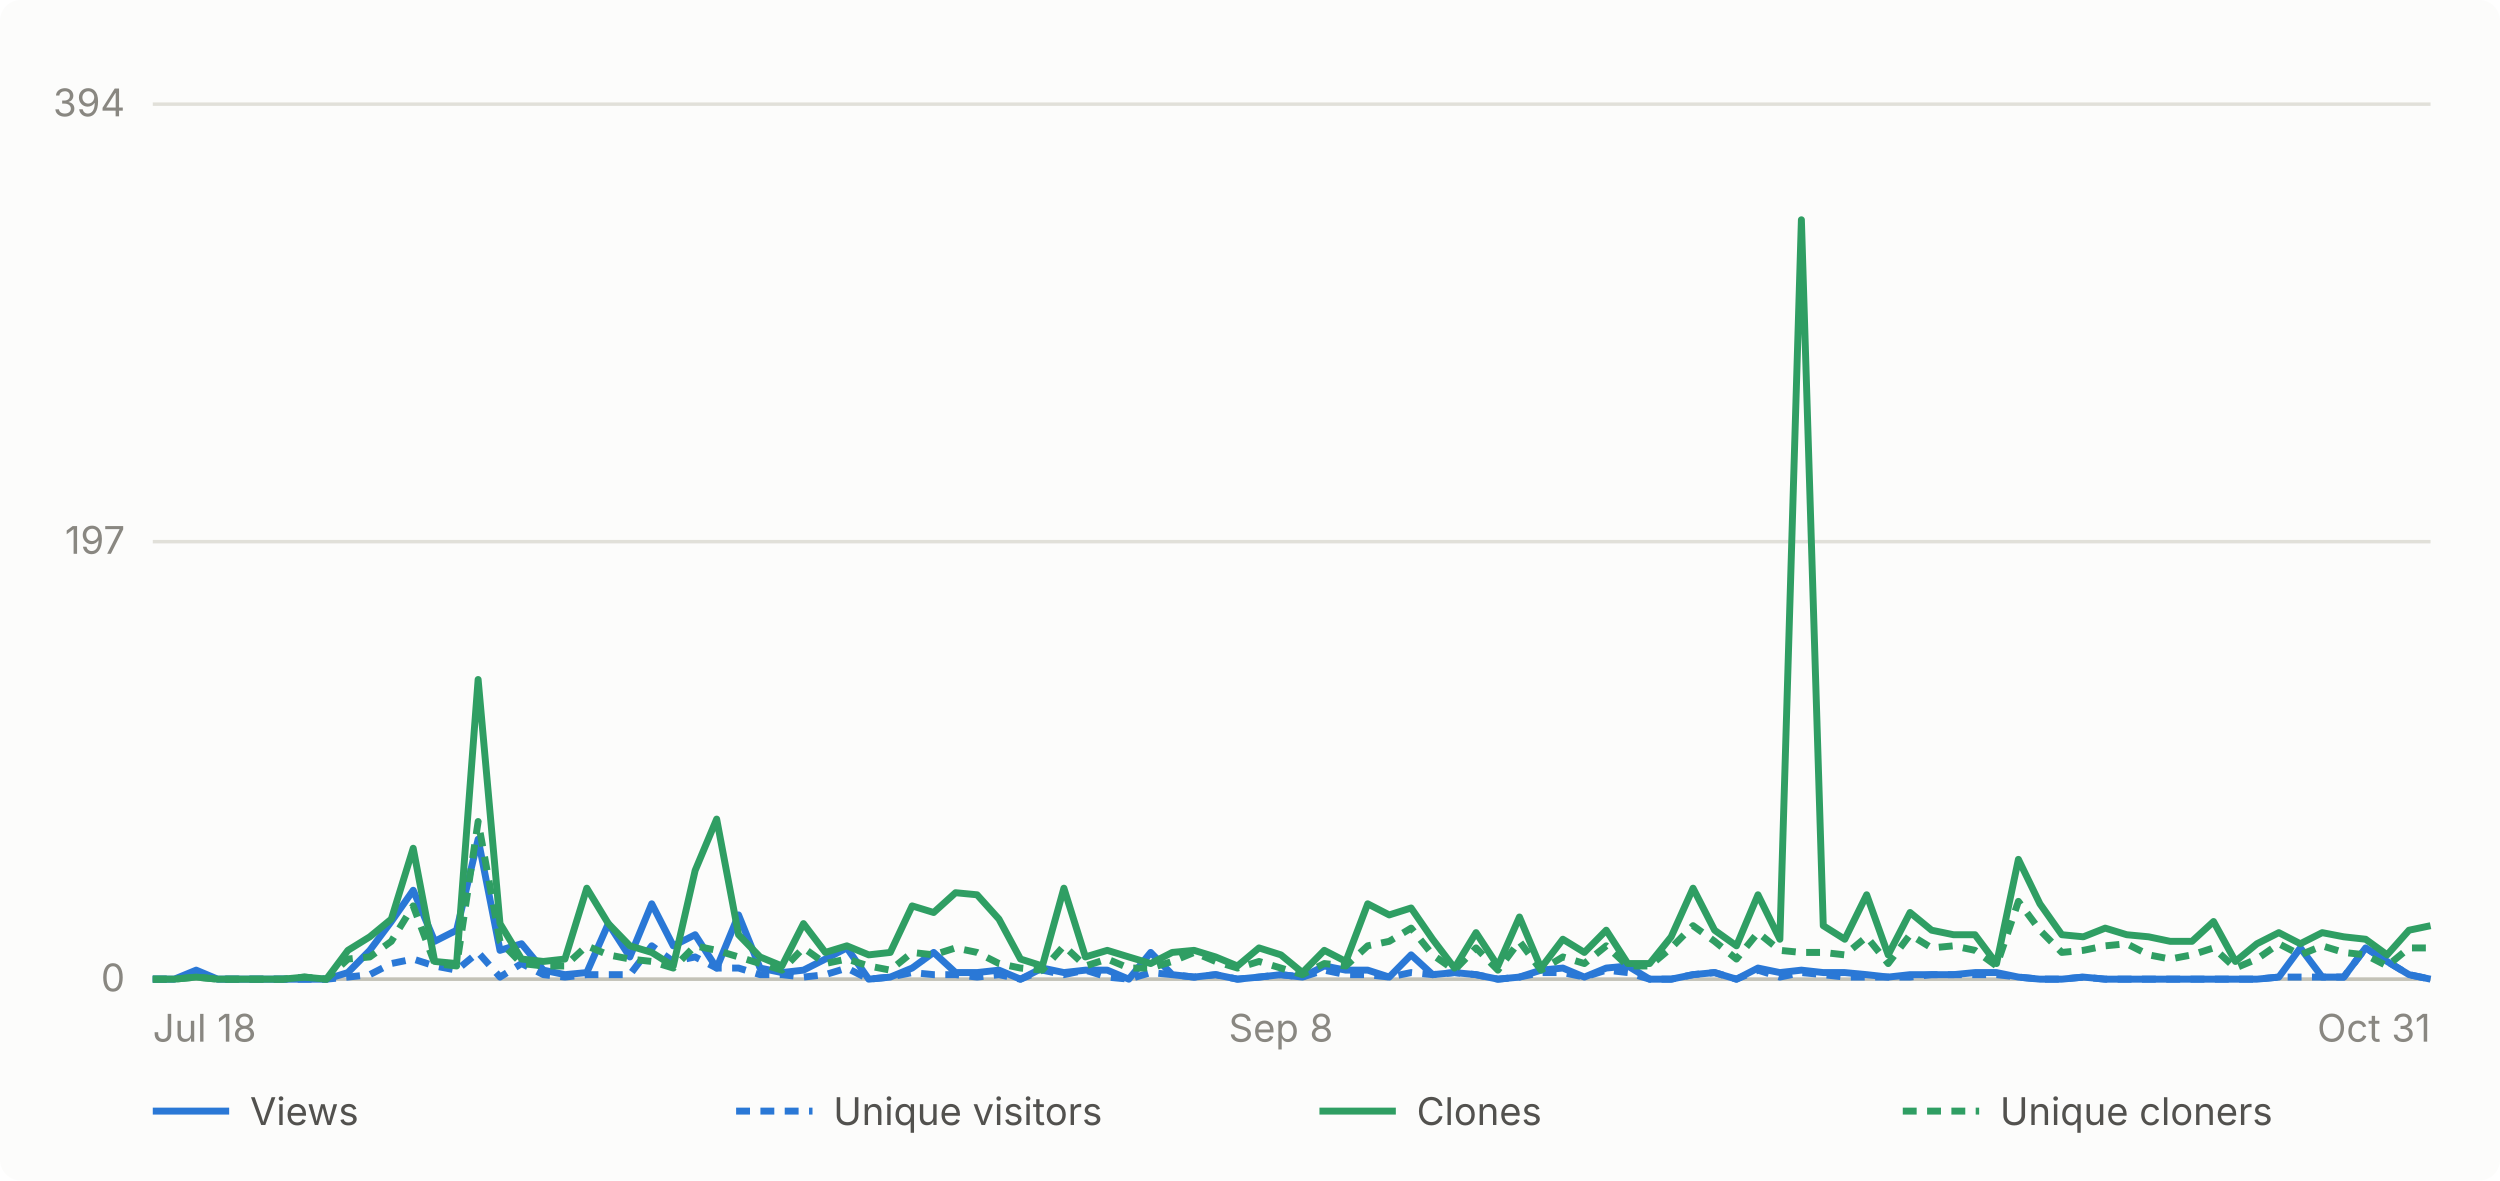
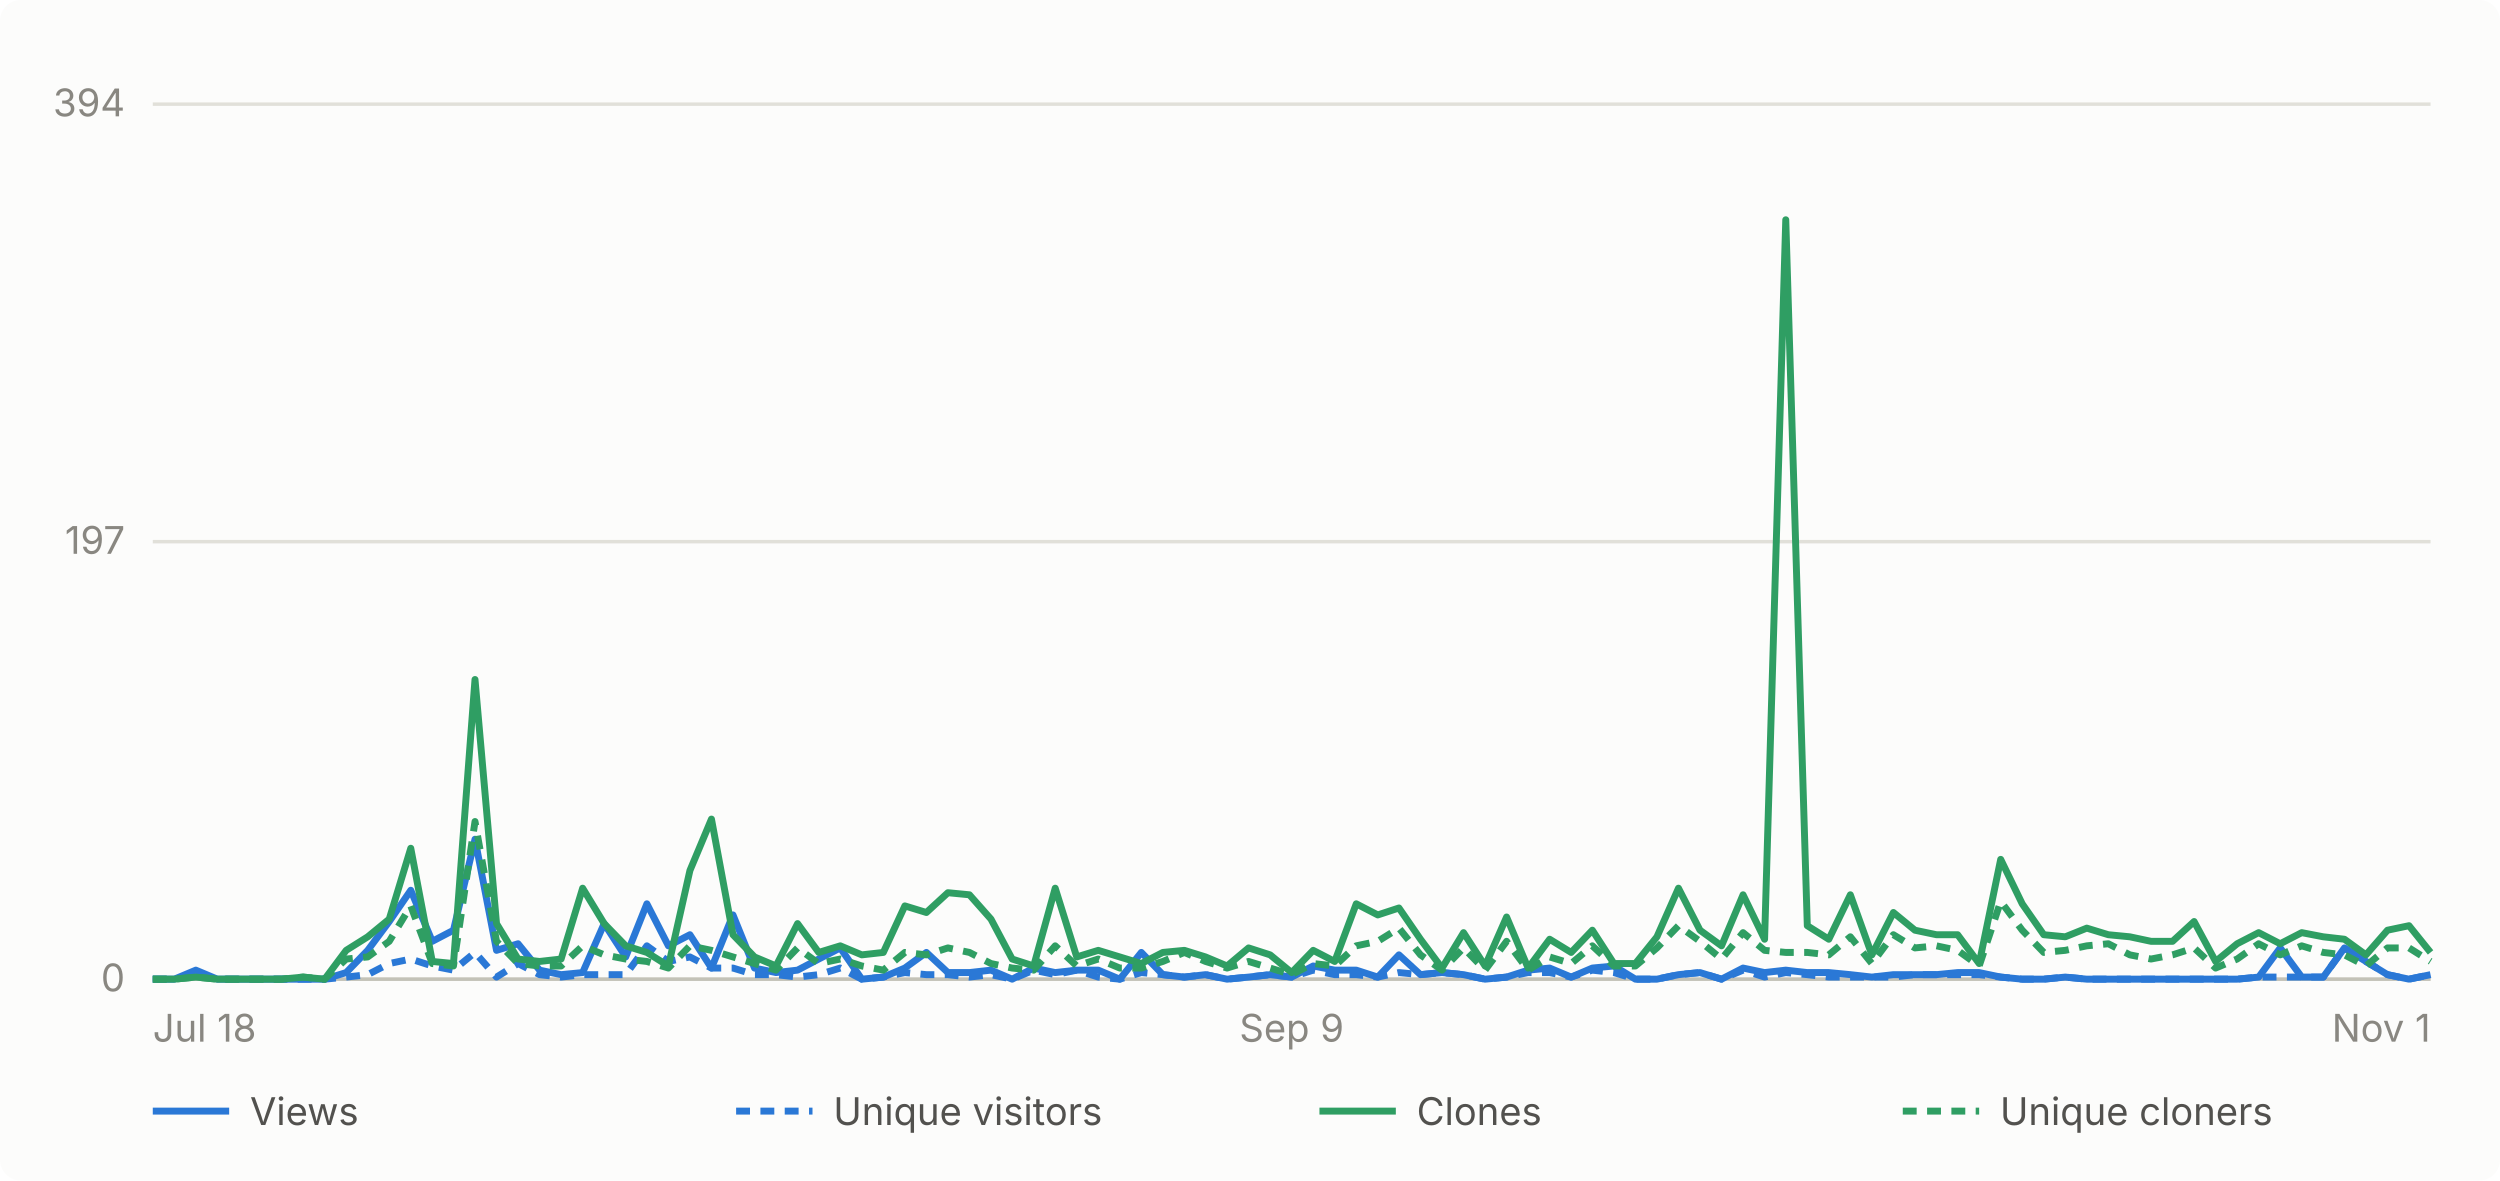
- <svg xmlns="http://www.w3.org/2000/svg" viewBox="0 0 720 340" width="720" height="340" role="img" aria-label="Daily GitHub traffic for abhiunix/AgentHarbor, Jul 18 to Oct 31">
+ <svg xmlns="http://www.w3.org/2000/svg" viewBox="0 0 720 340" width="720" height="340" role="img" aria-label="Daily GitHub traffic for abhiunix/AgentHarbor, Jul 18 to Nov 1">
  <rect width="720" height="340" fill="#fcfcfb" rx="6" />
  <g font-family="system-ui, -apple-system, 'Segoe UI', sans-serif">
    <line x1="44" y1="282.0" x2="700" y2="282.0" stroke="#e1e0d9" stroke-width="1" />
    <text x="36" y="285.5" text-anchor="end" fill="#898781" font-size="11">0</text>
    <line x1="44" y1="156.0" x2="700" y2="156.0" stroke="#e1e0d9" stroke-width="1" />
    <text x="36" y="159.5" text-anchor="end" fill="#898781" font-size="11">197</text>
    <line x1="44" y1="30.0" x2="700" y2="30.0" stroke="#e1e0d9" stroke-width="1" />
    <text x="36" y="33.5" text-anchor="end" fill="#898781" font-size="11">394</text>
    <line x1="44" y1="282" x2="700" y2="282" stroke="#c3c2b7" stroke-width="1" />
    <text x="44.0" y="300" text-anchor="start" fill="#898781" font-size="11">Jul 18</text>
-     <text x="368.9" y="300" text-anchor="middle" fill="#898781" font-size="11">Sep 8</text>
-     <text x="700.0" y="300" text-anchor="end" fill="#898781" font-size="11">Oct 31</text>
-     <path d="M 44.0 282.0 L 50.2 282.0 L 56.5 279.4 L 62.7 282.0 L 69.0 282.0 L 75.2 282.0 L 81.5 282.0 L 87.7 282.0 L 94.0 282.0 L 100.2 280.1 L 106.5 273.7 L 112.7 265.4 L 119.0 256.4 L 125.2 271.1 L 131.5 267.9 L 137.7 241.7 L 144.0 273.7 L 150.2 271.8 L 156.5 279.4 L 162.7 280.7 L 169.0 280.1 L 175.2 266.0 L 181.4 275.6 L 187.7 260.3 L 193.9 272.4 L 200.2 269.2 L 206.4 278.8 L 212.7 263.5 L 218.9 278.8 L 225.2 280.1 L 231.4 279.4 L 237.7 276.2 L 243.9 273.0 L 250.2 282.0 L 256.4 281.4 L 262.7 278.8 L 268.9 274.3 L 275.2 280.1 L 281.4 280.1 L 287.7 279.4 L 293.9 282.0 L 300.2 278.8 L 306.4 280.1 L 312.6 279.4 L 318.9 279.4 L 325.1 282.0 L 331.4 274.3 L 337.6 280.7 L 343.9 281.4 L 350.1 280.7 L 356.4 282.0 L 362.6 281.4 L 368.9 280.7 L 375.1 281.4 L 381.4 278.2 L 387.6 279.4 L 393.9 279.4 L 400.1 281.4 L 406.4 275.0 L 412.6 280.7 L 418.9 280.1 L 425.1 280.7 L 431.4 282.0 L 437.6 281.4 L 443.8 279.4 L 450.1 278.8 L 456.3 281.4 L 462.6 278.8 L 468.8 278.2 L 475.1 282.0 L 481.3 282.0 L 487.6 280.7 L 493.8 280.1 L 500.1 282.0 L 506.3 278.8 L 512.6 280.1 L 518.8 279.4 L 525.1 280.1 L 531.3 280.1 L 537.6 280.7 L 543.8 281.4 L 550.1 280.7 L 556.3 280.7 L 562.6 280.7 L 568.8 280.1 L 575.0 280.1 L 581.3 281.4 L 587.5 282.0 L 593.8 282.0 L 600.0 281.4 L 606.3 282.0 L 612.5 282.0 L 618.8 282.0 L 625.0 282.0 L 631.3 282.0 L 637.5 282.0 L 643.8 282.0 L 650.0 282.0 L 656.3 281.4 L 662.5 273.0 L 668.8 281.4 L 675.0 281.4 L 681.3 273.0 L 687.5 276.9 L 693.8 280.7 L 700.0 282.0" fill="none" stroke="#2a78d6" stroke-width="2" stroke-linejoin="round" />
-     <path d="M 44.0 282.0 L 50.2 282.0 L 56.5 280.7 L 62.7 282.0 L 69.0 282.0 L 75.2 282.0 L 81.5 282.0 L 87.7 282.0 L 94.0 282.0 L 100.2 281.4 L 106.5 280.7 L 112.7 277.5 L 119.0 276.2 L 125.2 278.2 L 131.5 279.4 L 137.7 274.3 L 144.0 281.4 L 150.2 277.5 L 156.5 280.7 L 162.7 281.4 L 169.0 280.7 L 175.2 280.7 L 181.4 280.7 L 187.7 272.4 L 193.9 276.9 L 200.2 275.6 L 206.4 278.8 L 212.7 278.8 L 218.9 280.7 L 225.2 280.7 L 231.4 281.4 L 237.7 280.7 L 243.9 278.8 L 250.2 282.0 L 256.4 281.4 L 262.7 280.1 L 268.9 280.7 L 275.2 280.7 L 281.4 281.4 L 287.7 280.7 L 293.9 282.0 L 300.2 279.4 L 306.4 280.7 L 312.6 279.4 L 318.9 281.4 L 325.1 282.0 L 331.4 280.1 L 337.6 280.7 L 343.9 281.4 L 350.1 280.7 L 356.4 282.0 L 362.6 281.4 L 368.9 280.7 L 375.1 281.4 L 381.4 279.4 L 387.6 280.7 L 393.9 280.7 L 400.1 281.4 L 406.4 280.1 L 412.6 280.7 L 418.9 280.1 L 425.1 280.7 L 431.4 282.0 L 437.6 281.4 L 443.8 280.1 L 450.1 280.1 L 456.3 281.4 L 462.6 279.4 L 468.8 280.1 L 475.1 282.0 L 481.3 282.0 L 487.6 280.7 L 493.8 280.1 L 500.1 282.0 L 506.3 279.4 L 512.6 281.4 L 518.8 280.1 L 525.1 280.7 L 531.3 281.4 L 537.6 281.4 L 543.8 281.4 L 550.1 281.4 L 556.3 280.7 L 562.6 280.7 L 568.8 280.7 L 575.0 280.7 L 581.3 281.4 L 587.5 282.0 L 593.8 282.0 L 600.0 281.4 L 606.3 282.0 L 612.5 282.0 L 618.8 282.0 L 625.0 282.0 L 631.3 282.0 L 637.5 282.0 L 643.8 282.0 L 650.0 282.0 L 656.3 281.4 L 662.5 281.4 L 668.8 281.4 L 675.0 281.4 L 681.3 273.0 L 687.5 276.9 L 693.8 280.7 L 700.0 282.0" fill="none" stroke="#2a78d6" stroke-width="2" stroke-linejoin="round" stroke-dasharray="4 3" />
-     <path d="M 44.0 282.0 L 50.2 282.0 L 56.5 281.4 L 62.7 282.0 L 69.0 282.0 L 75.2 282.0 L 81.5 282.0 L 87.7 281.4 L 94.0 282.0 L 100.2 273.7 L 106.5 269.8 L 112.7 264.7 L 119.0 244.3 L 125.2 276.9 L 131.5 277.5 L 137.7 195.7 L 144.0 266.0 L 150.2 276.2 L 156.5 276.9 L 162.7 276.2 L 169.0 255.8 L 175.2 266.0 L 181.4 272.4 L 187.7 274.3 L 193.9 278.2 L 200.2 250.7 L 206.4 235.9 L 212.7 269.2 L 218.9 275.6 L 225.2 278.2 L 231.4 266.0 L 237.7 274.3 L 243.9 272.4 L 250.2 275.0 L 256.4 274.3 L 262.7 260.9 L 268.9 262.8 L 275.2 257.1 L 281.4 257.7 L 287.7 264.7 L 293.9 276.2 L 300.2 278.2 L 306.4 255.8 L 312.6 275.6 L 318.9 273.7 L 325.1 275.6 L 331.4 277.5 L 337.6 274.3 L 343.9 273.7 L 350.1 275.6 L 356.4 278.2 L 362.6 273.0 L 368.9 275.0 L 375.1 280.1 L 381.4 273.7 L 387.6 276.9 L 393.9 260.3 L 400.1 263.5 L 406.4 261.5 L 412.6 270.5 L 418.9 278.8 L 425.1 268.6 L 431.4 278.2 L 437.6 264.1 L 443.8 278.8 L 450.1 270.5 L 456.3 274.3 L 462.6 267.9 L 468.8 277.5 L 475.1 277.5 L 481.3 269.8 L 487.6 255.8 L 493.8 267.9 L 500.1 272.4 L 506.3 257.7 L 512.6 270.5 L 518.8 63.3 L 525.1 266.6 L 531.3 270.5 L 537.6 257.7 L 543.8 275.0 L 550.1 262.8 L 556.3 267.9 L 562.6 269.2 L 568.8 269.2 L 575.0 277.5 L 581.3 247.5 L 587.5 260.3 L 593.8 269.2 L 600.0 269.8 L 606.3 267.3 L 612.5 269.2 L 618.8 269.8 L 625.0 271.1 L 631.3 271.1 L 637.5 265.4 L 643.8 276.9 L 650.0 271.8 L 656.3 268.6 L 662.5 271.8 L 668.8 268.6 L 675.0 269.8 L 681.3 270.5 L 687.5 275.0 L 693.8 267.9 L 700.0 266.6" fill="none" stroke="#2f9e63" stroke-width="2" stroke-linejoin="round" />
-     <path d="M 44.0 282.0 L 50.2 282.0 L 56.5 281.4 L 62.7 282.0 L 69.0 282.0 L 75.2 282.0 L 81.5 282.0 L 87.7 281.4 L 94.0 282.0 L 100.2 276.2 L 106.5 275.6 L 112.7 271.1 L 119.0 260.9 L 125.2 277.5 L 131.5 278.2 L 137.7 236.6 L 144.0 271.1 L 150.2 277.5 L 156.5 278.2 L 162.7 278.2 L 169.0 272.4 L 175.2 275.0 L 181.4 276.2 L 187.7 276.9 L 193.9 278.8 L 200.2 272.4 L 206.4 273.7 L 212.7 275.6 L 218.9 277.5 L 225.2 279.4 L 231.4 273.0 L 237.7 277.5 L 243.9 276.2 L 250.2 278.2 L 256.4 279.4 L 262.7 274.3 L 268.9 275.0 L 275.2 273.0 L 281.4 274.3 L 287.7 277.5 L 293.9 278.8 L 300.2 279.4 L 306.4 272.4 L 312.6 278.2 L 318.9 276.2 L 325.1 278.8 L 331.4 278.8 L 337.6 276.9 L 343.9 274.3 L 350.1 276.9 L 356.4 278.8 L 362.6 276.9 L 368.9 278.8 L 375.1 280.7 L 381.4 277.5 L 387.6 278.2 L 393.9 272.4 L 400.1 271.1 L 406.4 267.3 L 412.6 275.0 L 418.9 279.4 L 425.1 273.0 L 431.4 279.4 L 437.6 271.1 L 443.8 279.4 L 450.1 275.6 L 456.3 277.5 L 462.6 272.4 L 468.8 278.2 L 475.1 278.2 L 481.3 273.0 L 487.6 266.6 L 493.8 271.1 L 500.1 276.2 L 506.3 268.6 L 512.6 273.7 L 518.8 274.3 L 525.1 274.3 L 531.3 275.0 L 537.6 269.8 L 543.8 277.5 L 550.1 269.2 L 556.3 273.0 L 562.6 272.4 L 568.8 273.7 L 575.0 278.2 L 581.3 259.6 L 587.5 267.9 L 593.8 274.3 L 600.0 273.7 L 606.3 272.4 L 612.5 271.8 L 618.8 275.0 L 625.0 276.2 L 631.3 275.0 L 637.5 273.0 L 643.8 278.8 L 650.0 276.2 L 656.3 271.8 L 662.5 275.0 L 668.8 272.4 L 675.0 274.3 L 681.3 275.0 L 687.5 278.2 L 693.8 273.0 L 700.0 273.0" fill="none" stroke="#2f9e63" stroke-width="2" stroke-linejoin="round" stroke-dasharray="4 3" />
+     <text x="372.0" y="300" text-anchor="middle" fill="#898781" font-size="11">Sep 9</text>
+     <text x="700.0" y="300" text-anchor="end" fill="#898781" font-size="11">Nov 1</text>
+     <path d="M 44.0 282.0 L 50.2 282.0 L 56.4 279.4 L 62.6 282.0 L 68.8 282.0 L 74.9 282.0 L 81.1 282.0 L 87.3 282.0 L 93.5 282.0 L 99.7 280.1 L 105.9 273.7 L 112.1 265.4 L 118.3 256.4 L 124.5 271.1 L 130.6 267.9 L 136.8 241.7 L 143.0 273.7 L 149.2 271.8 L 155.4 279.4 L 161.6 280.7 L 167.8 280.1 L 174.0 266.0 L 180.2 275.6 L 186.3 260.3 L 192.5 272.4 L 198.7 269.2 L 204.9 278.8 L 211.1 263.5 L 217.3 278.8 L 223.5 280.1 L 229.7 279.4 L 235.8 276.2 L 242.0 273.0 L 248.2 282.0 L 254.4 281.4 L 260.6 278.8 L 266.8 274.3 L 273.0 280.1 L 279.2 280.1 L 285.4 279.4 L 291.5 282.0 L 297.7 278.8 L 303.9 280.1 L 310.1 279.4 L 316.3 279.4 L 322.5 282.0 L 328.7 274.3 L 334.9 280.7 L 341.1 281.4 L 347.2 280.7 L 353.4 282.0 L 359.6 281.4 L 365.8 280.7 L 372.0 281.4 L 378.2 278.2 L 384.4 279.4 L 390.6 279.4 L 396.8 281.4 L 402.9 275.0 L 409.1 280.7 L 415.3 280.1 L 421.5 280.7 L 427.7 282.0 L 433.9 281.4 L 440.1 279.4 L 446.3 278.8 L 452.5 281.4 L 458.6 278.8 L 464.8 278.2 L 471.0 282.0 L 477.2 282.0 L 483.4 280.7 L 489.6 280.1 L 495.8 282.0 L 502.0 278.8 L 508.2 280.1 L 514.3 279.4 L 520.5 280.1 L 526.7 280.1 L 532.9 280.7 L 539.1 281.4 L 545.3 280.7 L 551.5 280.7 L 557.7 280.7 L 563.8 280.1 L 570.0 280.1 L 576.2 281.4 L 582.4 282.0 L 588.6 282.0 L 594.8 281.4 L 601.0 282.0 L 607.2 282.0 L 613.4 282.0 L 619.5 282.0 L 625.7 282.0 L 631.9 282.0 L 638.1 282.0 L 644.3 282.0 L 650.5 281.4 L 656.7 273.0 L 662.9 281.4 L 669.1 281.4 L 675.2 273.0 L 681.4 276.9 L 687.6 280.7 L 693.8 282.0 L 700.0 280.7" fill="none" stroke="#2a78d6" stroke-width="2" stroke-linejoin="round" />
+     <path d="M 44.0 282.0 L 50.2 282.0 L 56.4 280.7 L 62.6 282.0 L 68.8 282.0 L 74.9 282.0 L 81.1 282.0 L 87.3 282.0 L 93.5 282.0 L 99.7 281.4 L 105.9 280.7 L 112.1 277.5 L 118.3 276.2 L 124.5 278.2 L 130.6 279.4 L 136.8 274.3 L 143.0 281.4 L 149.2 277.5 L 155.4 280.7 L 161.6 281.4 L 167.8 280.7 L 174.0 280.7 L 180.2 280.7 L 186.3 272.4 L 192.5 276.9 L 198.7 275.6 L 204.9 278.8 L 211.1 278.8 L 217.3 280.7 L 223.5 280.7 L 229.7 281.4 L 235.8 280.7 L 242.0 278.8 L 248.2 282.0 L 254.4 281.4 L 260.6 280.1 L 266.8 280.7 L 273.0 280.7 L 279.2 281.4 L 285.4 280.7 L 291.5 282.0 L 297.7 279.4 L 303.9 280.7 L 310.1 279.4 L 316.3 281.4 L 322.5 282.0 L 328.7 280.1 L 334.9 280.7 L 341.1 281.4 L 347.2 280.7 L 353.4 282.0 L 359.6 281.4 L 365.8 280.7 L 372.0 281.4 L 378.2 279.4 L 384.4 280.7 L 390.6 280.7 L 396.8 281.4 L 402.9 280.1 L 409.1 280.7 L 415.3 280.1 L 421.5 280.7 L 427.7 282.0 L 433.9 281.4 L 440.1 280.1 L 446.3 280.1 L 452.5 281.4 L 458.6 279.4 L 464.8 280.1 L 471.0 282.0 L 477.2 282.0 L 483.4 280.7 L 489.6 280.1 L 495.8 282.0 L 502.0 279.4 L 508.2 281.4 L 514.3 280.1 L 520.5 280.7 L 526.7 281.4 L 532.9 281.4 L 539.1 281.4 L 545.3 281.4 L 551.5 280.7 L 557.7 280.7 L 563.8 280.7 L 570.0 280.7 L 576.2 281.4 L 582.4 282.0 L 588.6 282.0 L 594.8 281.4 L 601.0 282.0 L 607.2 282.0 L 613.4 282.0 L 619.5 282.0 L 625.7 282.0 L 631.9 282.0 L 638.1 282.0 L 644.3 282.0 L 650.5 281.4 L 656.7 281.4 L 662.9 281.4 L 669.1 281.4 L 675.2 273.0 L 681.4 276.9 L 687.6 280.7 L 693.8 282.0 L 700.0 280.7" fill="none" stroke="#2a78d6" stroke-width="2" stroke-linejoin="round" stroke-dasharray="4 3" />
+     <path d="M 44.0 282.0 L 50.2 282.0 L 56.4 281.4 L 62.6 282.0 L 68.8 282.0 L 74.9 282.0 L 81.1 282.0 L 87.3 281.4 L 93.5 282.0 L 99.7 273.7 L 105.9 269.8 L 112.1 264.7 L 118.3 244.3 L 124.5 276.9 L 130.6 277.5 L 136.8 195.7 L 143.0 266.0 L 149.2 276.2 L 155.4 276.9 L 161.6 276.2 L 167.8 255.8 L 174.0 266.0 L 180.2 272.4 L 186.3 274.3 L 192.5 278.2 L 198.7 250.7 L 204.9 235.9 L 211.1 269.2 L 217.3 275.6 L 223.5 278.2 L 229.7 266.0 L 235.8 274.3 L 242.0 272.4 L 248.2 275.0 L 254.4 274.3 L 260.6 260.9 L 266.8 262.8 L 273.0 257.1 L 279.2 257.7 L 285.4 264.7 L 291.5 276.2 L 297.7 278.2 L 303.9 255.8 L 310.1 275.6 L 316.3 273.7 L 322.5 275.6 L 328.7 277.5 L 334.9 274.3 L 341.1 273.7 L 347.2 275.6 L 353.4 278.2 L 359.6 273.0 L 365.8 275.0 L 372.0 280.1 L 378.2 273.7 L 384.4 276.9 L 390.6 260.3 L 396.8 263.5 L 402.9 261.5 L 409.1 270.5 L 415.3 278.8 L 421.5 268.6 L 427.7 278.2 L 433.9 264.1 L 440.1 278.8 L 446.3 270.5 L 452.5 274.3 L 458.6 267.9 L 464.8 277.5 L 471.0 277.5 L 477.2 269.8 L 483.4 255.8 L 489.6 267.9 L 495.8 272.4 L 502.0 257.7 L 508.2 270.5 L 514.3 63.3 L 520.5 266.6 L 526.7 270.5 L 532.9 257.7 L 539.1 275.0 L 545.3 262.8 L 551.5 267.9 L 557.7 269.2 L 563.8 269.2 L 570.0 277.5 L 576.2 247.5 L 582.4 260.3 L 588.6 269.2 L 594.8 269.8 L 601.0 267.3 L 607.2 269.2 L 613.4 269.8 L 619.5 271.1 L 625.7 271.1 L 631.9 265.4 L 638.1 276.9 L 644.3 271.8 L 650.5 268.6 L 656.7 271.8 L 662.9 268.6 L 669.1 269.8 L 675.2 270.5 L 681.4 275.0 L 687.6 267.9 L 693.8 266.6 L 700.0 274.3" fill="none" stroke="#2f9e63" stroke-width="2" stroke-linejoin="round" />
+     <path d="M 44.0 282.0 L 50.2 282.0 L 56.4 281.4 L 62.6 282.0 L 68.8 282.0 L 74.9 282.0 L 81.1 282.0 L 87.3 281.4 L 93.5 282.0 L 99.7 276.2 L 105.9 275.6 L 112.1 271.1 L 118.3 260.9 L 124.5 277.5 L 130.6 278.2 L 136.8 236.6 L 143.0 271.1 L 149.2 277.5 L 155.4 278.2 L 161.6 278.2 L 167.8 272.4 L 174.0 275.0 L 180.2 276.2 L 186.3 276.9 L 192.5 278.8 L 198.7 272.4 L 204.9 273.7 L 211.1 275.6 L 217.3 277.5 L 223.5 279.4 L 229.7 273.0 L 235.8 277.5 L 242.0 276.2 L 248.2 278.2 L 254.4 279.4 L 260.6 274.3 L 266.8 275.0 L 273.0 273.0 L 279.2 274.3 L 285.4 277.5 L 291.5 278.8 L 297.7 279.4 L 303.9 272.4 L 310.1 278.2 L 316.3 276.2 L 322.5 278.8 L 328.7 278.8 L 334.9 276.9 L 341.1 274.3 L 347.2 276.9 L 353.4 278.8 L 359.6 276.9 L 365.8 278.8 L 372.0 280.7 L 378.2 277.5 L 384.4 278.2 L 390.6 272.4 L 396.8 271.1 L 402.9 267.3 L 409.1 275.0 L 415.3 279.4 L 421.5 273.0 L 427.7 279.4 L 433.9 271.1 L 440.1 279.4 L 446.3 275.6 L 452.5 277.5 L 458.6 272.4 L 464.8 278.2 L 471.0 278.2 L 477.2 273.0 L 483.4 266.6 L 489.6 271.1 L 495.8 276.2 L 502.0 268.6 L 508.2 273.7 L 514.3 274.3 L 520.5 274.3 L 526.7 275.0 L 532.9 269.8 L 539.1 277.5 L 545.3 269.2 L 551.5 273.0 L 557.7 272.4 L 563.8 273.7 L 570.0 278.2 L 576.2 259.6 L 582.4 267.9 L 588.6 274.3 L 594.8 273.7 L 601.0 272.4 L 607.2 271.8 L 613.4 275.0 L 619.5 276.2 L 625.7 275.0 L 631.9 273.0 L 638.1 278.8 L 644.3 276.2 L 650.5 271.8 L 656.7 275.0 L 662.9 272.4 L 669.1 274.3 L 675.2 275.0 L 681.4 278.2 L 687.6 273.0 L 693.8 273.0 L 700.0 276.9" fill="none" stroke="#2f9e63" stroke-width="2" stroke-linejoin="round" stroke-dasharray="4 3" />
    <line x1="44" y1="320" x2="66" y2="320" stroke="#2a78d6" stroke-width="2" />
    <text x="72" y="324" fill="#52514e" font-size="11">Views</text>
    <line x1="212" y1="320" x2="234" y2="320" stroke="#2a78d6" stroke-width="2" stroke-dasharray="4 3" />
    <text x="240" y="324" fill="#52514e" font-size="11">Unique visitors</text>
    <line x1="380" y1="320" x2="402" y2="320" stroke="#2f9e63" stroke-width="2" />
    <text x="408" y="324" fill="#52514e" font-size="11">Clones</text>
    <line x1="548" y1="320" x2="570" y2="320" stroke="#2f9e63" stroke-width="2" stroke-dasharray="4 3" />
    <text x="576" y="324" fill="#52514e" font-size="11">Unique cloners</text>
  </g>
</svg>
